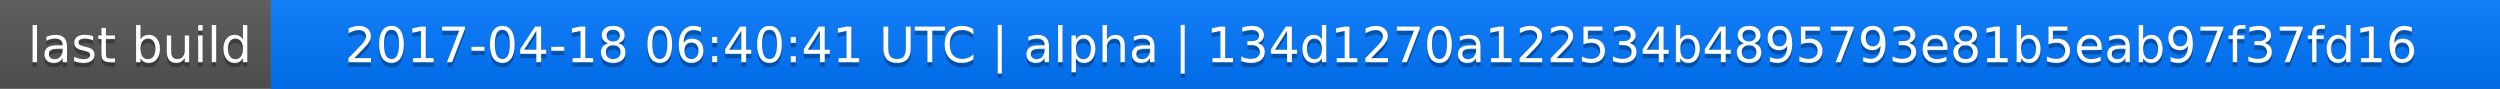
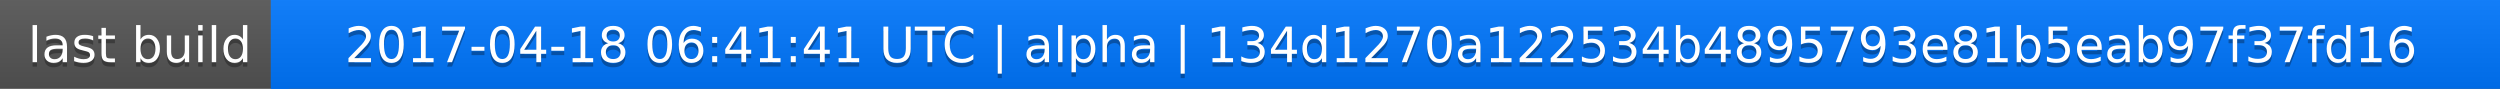
<svg xmlns="http://www.w3.org/2000/svg" width="563" height="20">
  <linearGradient id="a" x2="0" y2="100%">
    <stop offset="0" stop-color="#bbb" stop-opacity=".1" />
    <stop offset="1" stop-opacity=".1" />
  </linearGradient>
  <rect rx="0" width="563" height="20" fill="#555" />
  <rect rx="0" x="61" width="502" height="20" fill="#07f" />
  <path fill="#07f" d="M61 0h4v20h-4z" />
  <rect rx="0" width="563" height="20" fill="url(#a)" />
  <g fill="#fff" text-anchor="middle" font-family="DejaVu Sans,Verdana,Geneva,sans-serif" font-size="11">
    <text x="31.5" y="15" fill="#010101" fill-opacity=".3">last build</text>
    <text x="31.5" y="14">last build</text>
-     <text x="311" y="15" fill="#010101" fill-opacity=".3">2017-04-18 06:40:41 UTC | alpha | 134d1270a122534b4895793e81b5eab97f37fd16</text>
-     <text x="311" y="14">2017-04-18 06:40:41 UTC | alpha | 134d1270a122534b4895793e81b5eab97f37fd16</text>
+     <text x="311" y="15" fill="#010101" fill-opacity=".3">2017-04-18 06:41:41 UTC | alpha | 134d1270a122534b4895793e81b5eab97f37fd16</text>
+     <text x="311" y="14">2017-04-18 06:41:41 UTC | alpha | 134d1270a122534b4895793e81b5eab97f37fd16</text>
  </g>
</svg>
